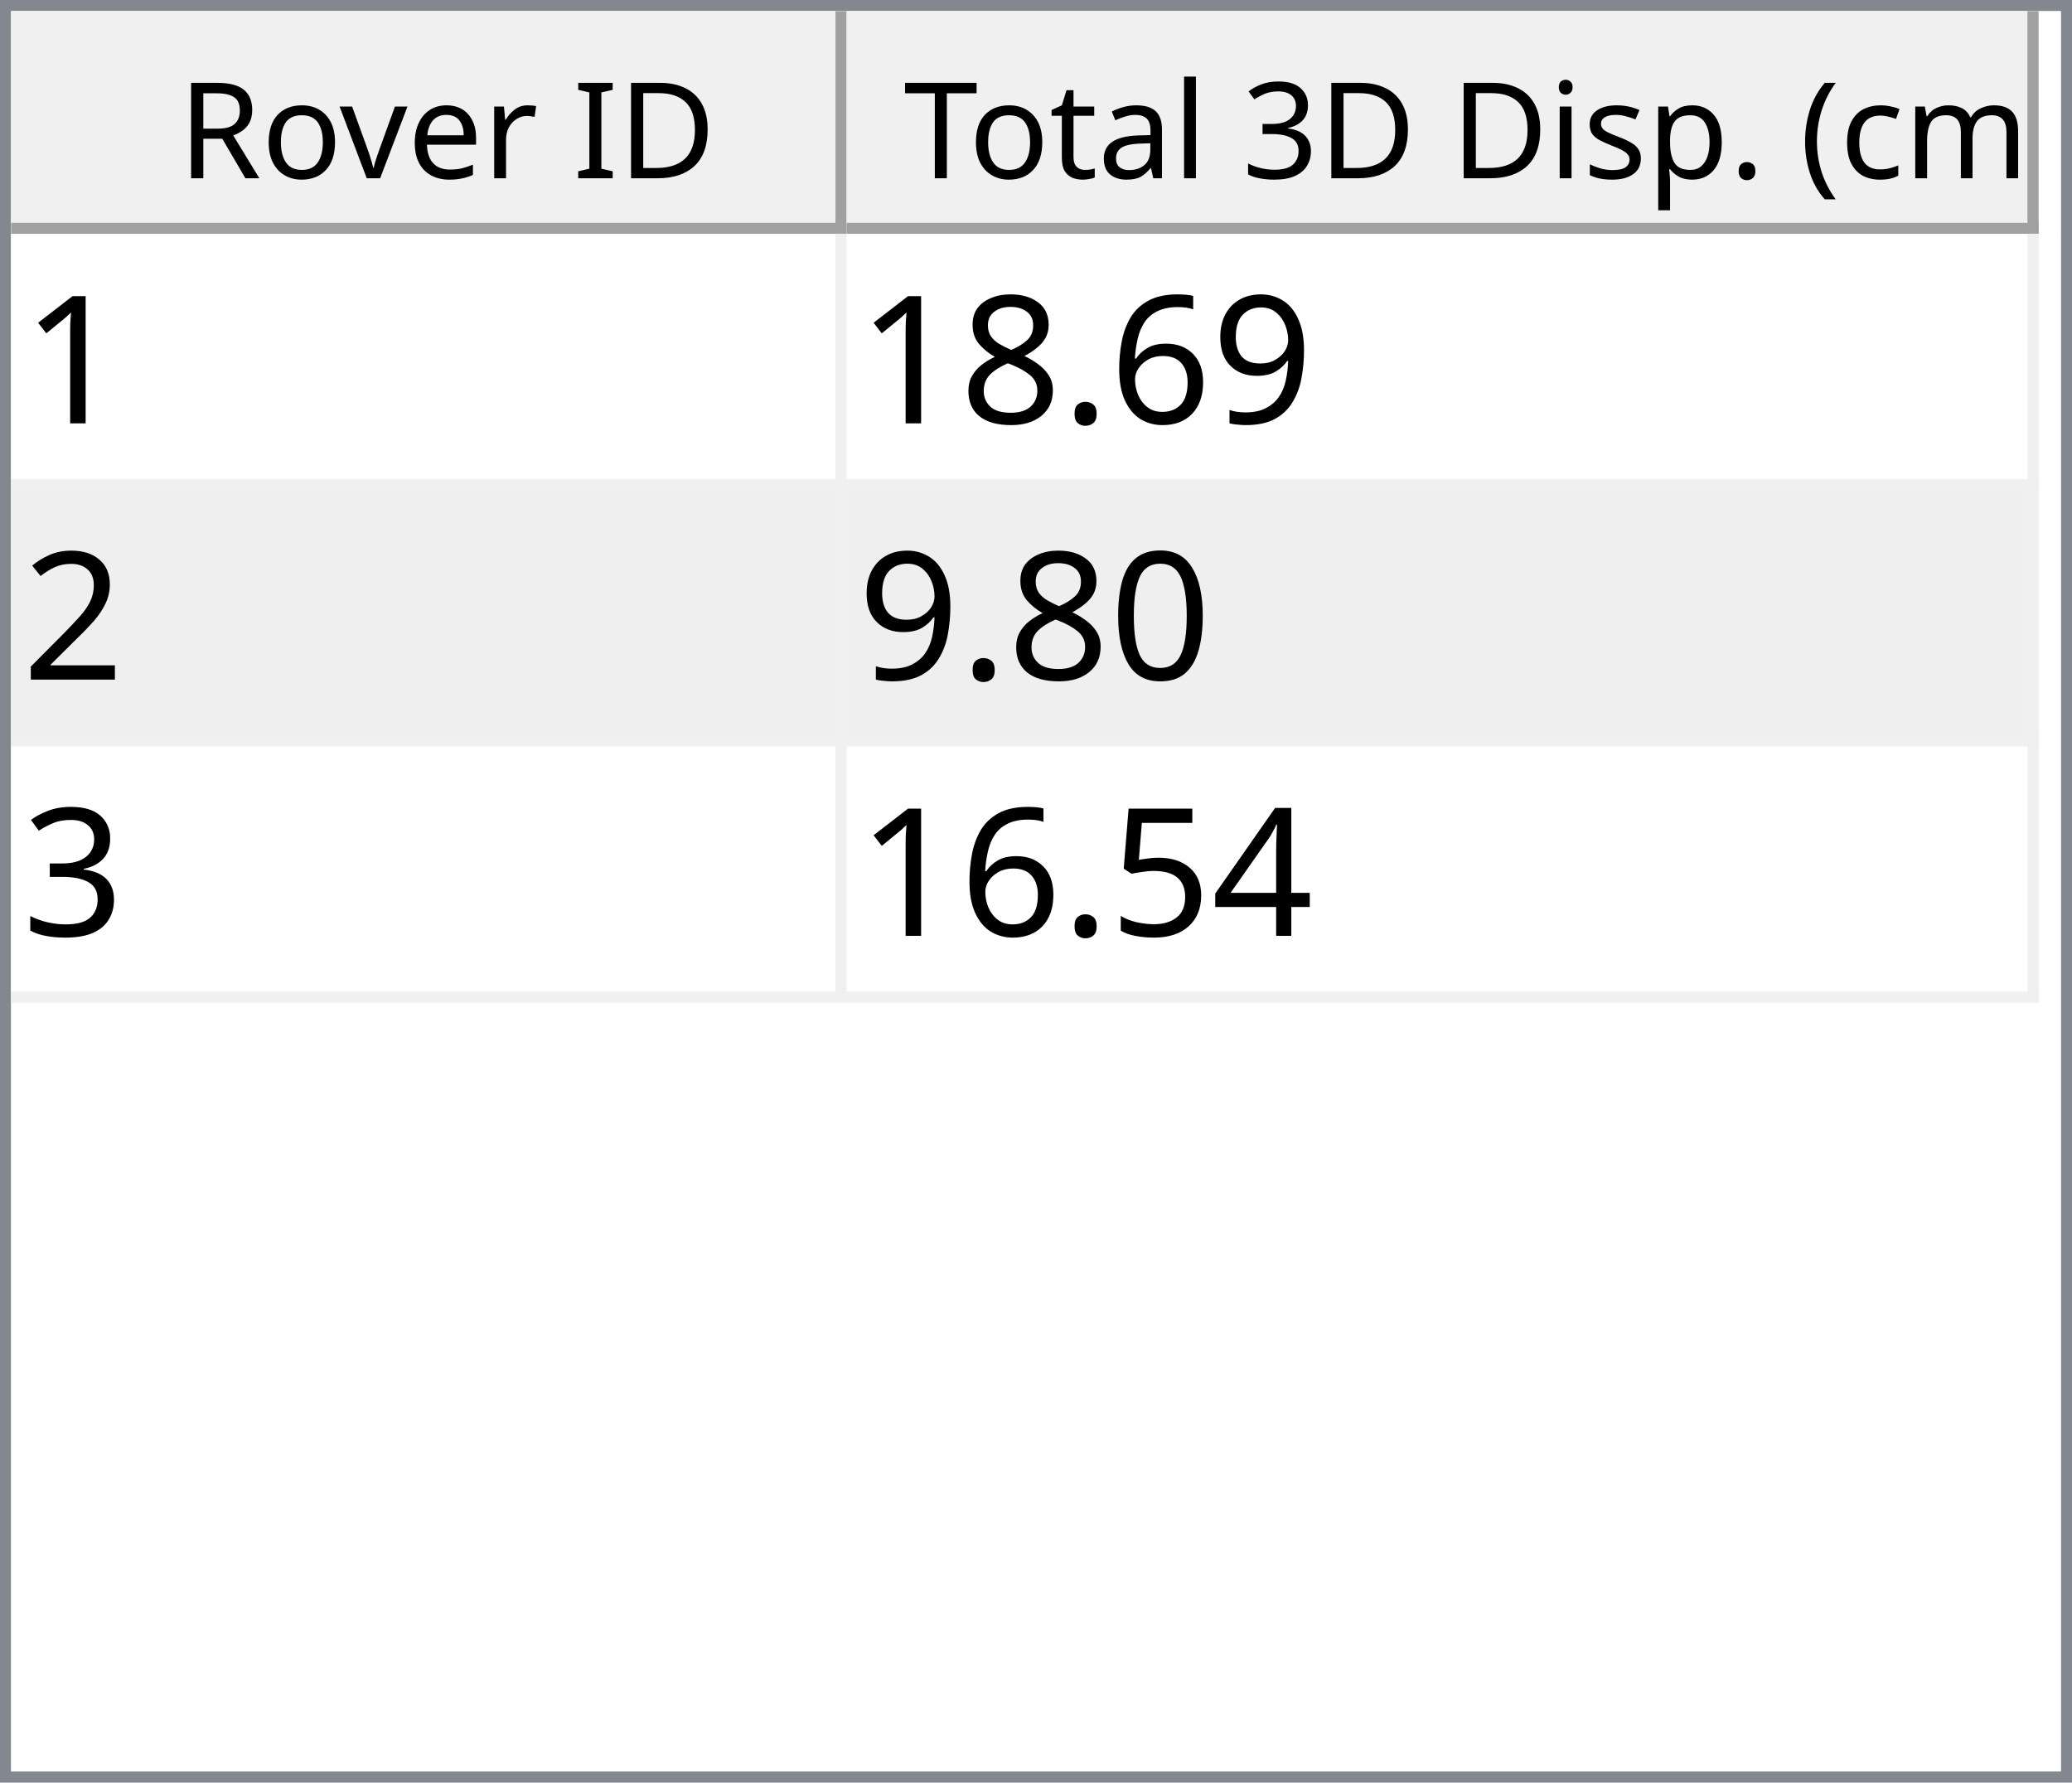
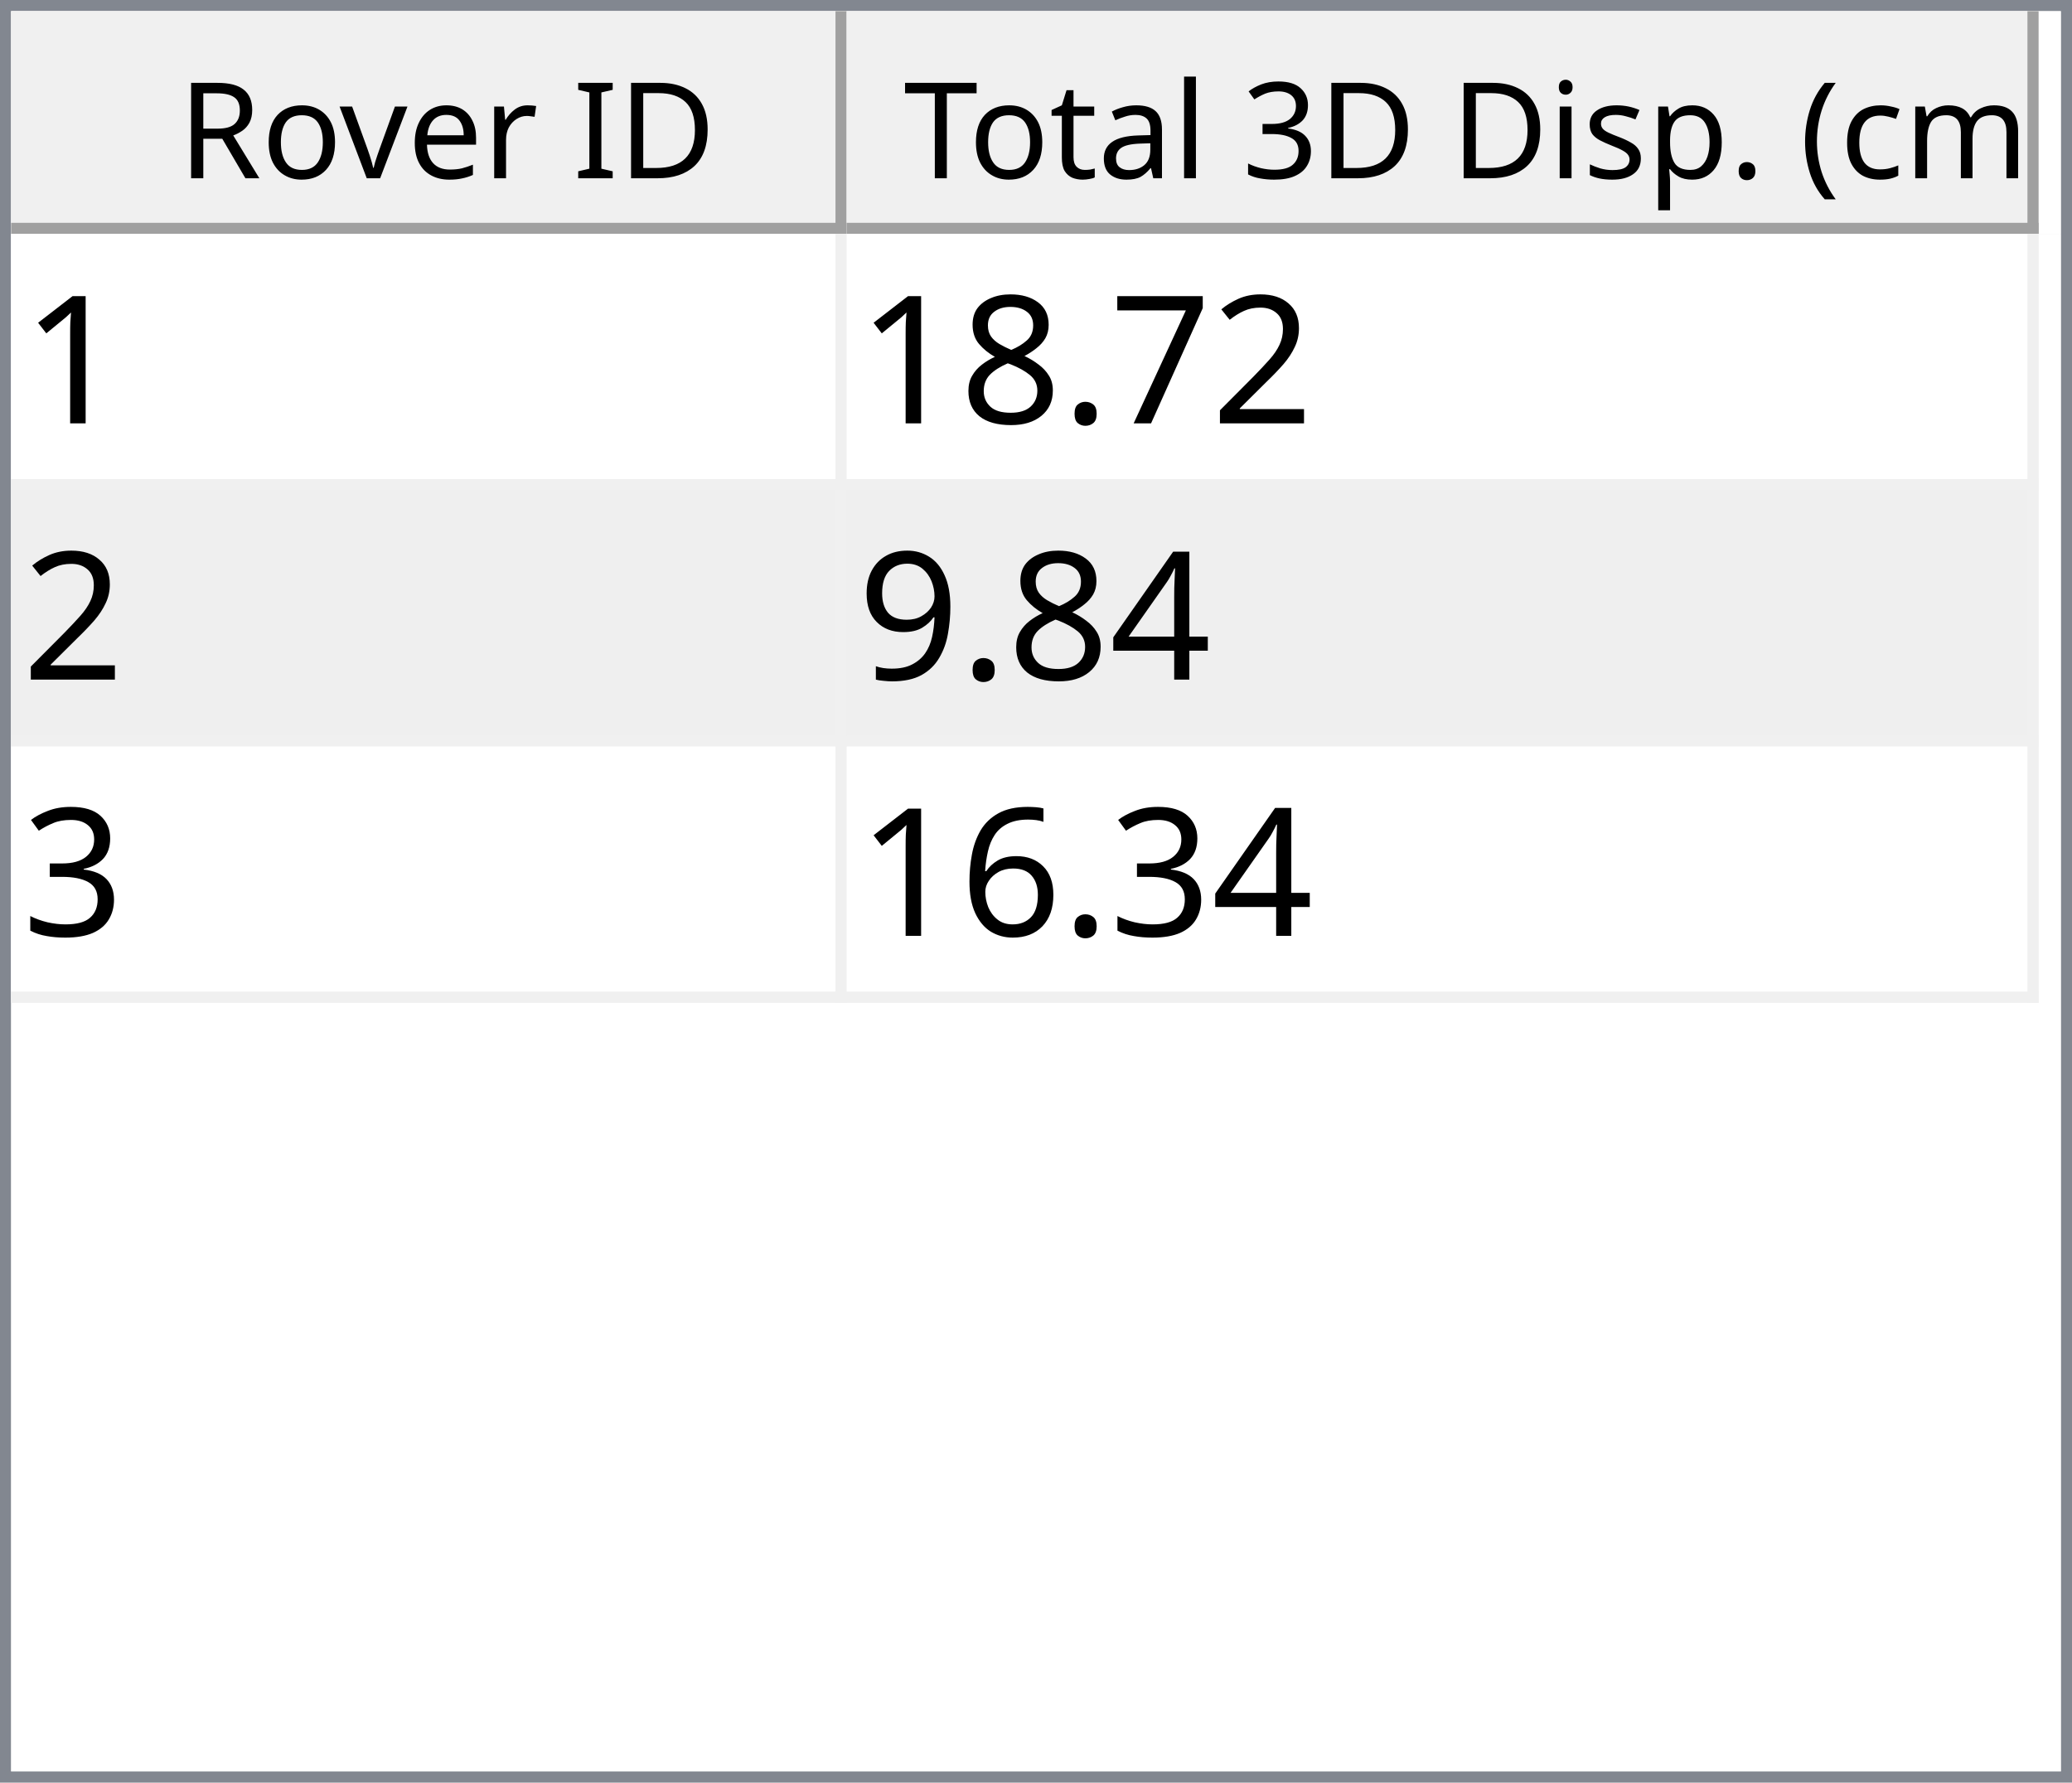
<svg xmlns="http://www.w3.org/2000/svg" style="fill-opacity:1; color-rendering:auto; color-interpolation:auto; text-rendering:auto; stroke:black; stroke-linecap:square; stroke-miterlimit:10; shape-rendering:auto; stroke-opacity:1; fill:black; stroke-dasharray:none; font-weight:normal; stroke-width:1; font-family:'Dialog'; font-style:normal; stroke-linejoin:miter; font-size:12px; stroke-dashoffset:0; image-rendering:auto;" width="186" height="160">
  <defs id="genericDefs" />
  <g>
    <defs id="defs1">
      <clipPath clipPathUnits="userSpaceOnUse" id="clipPath1">
        <path d="M0 0 L186 0 L186 160 L0 160 L0 0 Z" />
      </clipPath>
      <clipPath clipPathUnits="userSpaceOnUse" id="clipPath2">
        <path d="M0 0 L0 160 L186 160 L186 0 Z" />
      </clipPath>
      <clipPath clipPathUnits="userSpaceOnUse" id="clipPath3">
        <path d="M0 0 L0 20 L184 20 L184 0 Z" />
      </clipPath>
      <clipPath clipPathUnits="userSpaceOnUse" id="clipPath4">
        <path d="M0 0 L0 20 L75 20 L75 0 Z" />
      </clipPath>
      <clipPath clipPathUnits="userSpaceOnUse" id="clipPath5">
        <path d="M1 1 L1 19 L74 19 L74 1 Z" />
      </clipPath>
      <clipPath clipPathUnits="userSpaceOnUse" id="clipPath6">
        <path d="M0 0 L0 18 L73 18 L73 0 Z" />
      </clipPath>
      <clipPath clipPathUnits="userSpaceOnUse" id="clipPath7">
        <path d="M-0.5 -0.5 L-0.5 19.5 L74.5 19.5 L74.5 -0.5 Z" />
      </clipPath>
      <clipPath clipPathUnits="userSpaceOnUse" id="clipPath8">
        <path d="M0 0 L0 20 L107 20 L107 0 Z" />
      </clipPath>
      <clipPath clipPathUnits="userSpaceOnUse" id="clipPath9">
        <path d="M1 1 L1 19 L106 19 L106 1 Z" />
      </clipPath>
      <clipPath clipPathUnits="userSpaceOnUse" id="clipPath10">
        <path d="M0 0 L0 18 L105 18 L105 0 Z" />
      </clipPath>
      <clipPath clipPathUnits="userSpaceOnUse" id="clipPath11">
        <path d="M-0.5 -0.5 L-0.5 19.5 L106.5 19.5 L106.5 -0.5 Z" />
      </clipPath>
      <clipPath clipPathUnits="userSpaceOnUse" id="clipPath12">
        <path d="M0 0 L0 138 L184 138 L184 0 Z" />
      </clipPath>
      <clipPath clipPathUnits="userSpaceOnUse" id="clipPath13">
        <path d="M0 0 L0 69 L182 69 L182 0 Z" />
      </clipPath>
      <clipPath clipPathUnits="userSpaceOnUse" id="clipPath14">
        <path d="M-0.5 -0.5 L-0.5 68.5 L181.5 68.5 L181.5 -0.5 Z" />
      </clipPath>
      <clipPath clipPathUnits="userSpaceOnUse" id="clipPath15">
        <path d="M0 0 L0 22 L74 22 L74 0 Z" />
      </clipPath>
      <clipPath clipPathUnits="userSpaceOnUse" id="clipPath16">
        <path d="M0 0 L0 22 L106 22 L106 0 Z" />
      </clipPath>
      <font horiz-adv-x="64.551" id="font1">
        <font-face ascent="107.91" descent="25.098" units-per-em="100" style="font-style:normal; font-family:Segoe UI; font-weight:normal;" />
        <missing-glyph horiz-adv-x="64.551" d="M8.109 0 L8.109 68.266 L56.453 68.266 L56.453 0 L8.109 0 ZM15.328 7.234 L49.219 7.234 L49.219 61.031 L15.328 61.031 L15.328 7.234 Z" />
        <glyph unicode="D" horiz-adv-x="70.117" d="M9.188 0 L9.188 70.016 L28.516 70.016 Q65.531 70.016 65.531 35.891 Q65.531 19.672 55.25 9.836 Q44.969 0 27.734 0 L9.188 0 ZM17.391 62.594 L17.391 7.422 L27.828 7.422 Q41.609 7.422 49.273 14.797 Q56.938 22.172 56.938 35.688 Q56.938 62.594 28.328 62.594 L17.391 62.594 Z" />
        <glyph unicode="I" horiz-adv-x="26.611" d="M17.391 0 L9.188 0 L9.188 70.016 L17.391 70.016 L17.391 0 Z" />
        <glyph unicode=" " horiz-adv-x="27.393" d="" />
        <glyph unicode="r" horiz-adv-x="34.766" d="M34.188 41.891 Q32.078 43.5 28.125 43.5 Q23 43.5 19.555 38.672 Q16.109 33.844 16.109 25.484 L16.109 0 L8.109 0 L8.109 50 L16.109 50 L16.109 39.703 L16.312 39.703 Q18.016 44.969 21.531 47.922 Q25.047 50.875 29.391 50.875 Q32.516 50.875 34.188 50.203 L34.188 41.891 Z" />
        <glyph unicode="e" horiz-adv-x="52.295" d="M48.297 23 L12.984 23 Q13.188 14.656 17.484 10.109 Q21.781 5.562 29.297 5.562 Q37.75 5.562 44.828 11.141 L44.828 3.609 Q38.234 -1.172 27.391 -1.172 Q16.797 -1.172 10.742 5.641 Q4.688 12.453 4.688 24.812 Q4.688 36.469 11.305 43.82 Q17.922 51.172 27.734 51.172 Q37.547 51.172 42.922 44.828 Q48.297 38.484 48.297 27.203 L48.297 23 ZM40.094 29.781 Q40.047 36.719 36.75 40.578 Q33.453 44.438 27.594 44.438 Q21.922 44.438 17.969 40.383 Q14.016 36.328 13.094 29.781 L40.094 29.781 Z" />
        <glyph unicode="v" horiz-adv-x="47.9" d="M47.406 50 L27.484 0 L19.625 0 L0.688 50 L9.469 50 L22.172 13.672 Q23.578 9.672 23.922 6.688 L24.125 6.688 Q24.609 10.453 25.688 13.484 L38.969 50 L47.406 50 Z" />
        <glyph unicode="o" horiz-adv-x="58.594" d="M29 -1.172 Q17.922 -1.172 11.305 5.836 Q4.688 12.844 4.688 24.422 Q4.688 37.016 11.57 44.094 Q18.453 51.172 30.172 51.172 Q41.359 51.172 47.633 44.289 Q53.906 37.406 53.906 25.203 Q53.906 13.234 47.141 6.031 Q40.375 -1.172 29 -1.172 ZM29.594 44.438 Q21.875 44.438 17.383 39.188 Q12.891 33.938 12.891 24.703 Q12.891 15.828 17.43 10.695 Q21.969 5.562 29.594 5.562 Q37.359 5.562 41.531 10.594 Q45.703 15.625 45.703 24.906 Q45.703 34.281 41.531 39.359 Q37.359 44.438 29.594 44.438 Z" />
        <glyph unicode="R" horiz-adv-x="59.814" d="M59.375 0 L49.609 0 L37.891 19.625 Q36.281 22.359 34.766 24.289 Q33.25 26.219 31.664 27.438 Q30.078 28.656 28.25 29.219 Q26.422 29.781 24.125 29.781 L17.391 29.781 L17.391 0 L9.188 0 L9.188 70.016 L30.078 70.016 Q34.672 70.016 38.555 68.867 Q42.438 67.719 45.289 65.375 Q48.141 63.031 49.758 59.547 Q51.375 56.062 51.375 51.375 Q51.375 47.703 50.273 44.656 Q49.172 41.609 47.148 39.211 Q45.125 36.812 42.266 35.133 Q39.406 33.453 35.844 32.516 L35.844 32.328 Q37.594 31.547 38.891 30.547 Q40.188 29.547 41.359 28.18 Q42.531 26.812 43.68 25.078 Q44.828 23.344 46.234 21.047 L59.375 0 ZM17.391 62.594 L17.391 37.203 L28.516 37.203 Q31.594 37.203 34.203 38.133 Q36.812 39.062 38.719 40.797 Q40.625 42.531 41.703 45.047 Q42.781 47.562 42.781 50.688 Q42.781 56.297 39.141 59.445 Q35.5 62.594 28.609 62.594 L17.391 62.594 Z" />
        <glyph unicode=")" horiz-adv-x="30.176" d="M8.297 -15.922 L1.172 -15.922 Q16.406 2.344 16.406 26.812 Q16.406 51.469 1.078 70.016 L8.297 70.016 Q23.531 52.156 23.531 26.703 Q23.531 1.375 8.297 -15.922 Z" />
        <glyph unicode="m" horiz-adv-x="86.133" d="M79.109 0 L71.094 0 L71.094 28.719 Q71.094 37.016 68.531 40.727 Q65.969 44.438 59.906 44.438 Q54.781 44.438 51.195 39.75 Q47.609 35.062 47.609 28.516 L47.609 0 L39.594 0 L39.594 29.688 Q39.594 44.438 28.219 44.438 Q22.953 44.438 19.531 40.016 Q16.109 35.594 16.109 28.516 L16.109 0 L8.109 0 L8.109 50 L16.109 50 L16.109 42.094 L16.312 42.094 Q21.625 51.172 31.844 51.172 Q36.969 51.172 40.773 48.312 Q44.578 45.453 46 40.828 Q51.562 51.172 62.594 51.172 Q79.109 51.172 79.109 30.812 L79.109 0 Z" />
        <glyph unicode="c" horiz-adv-x="46.191" d="M42.188 2.297 Q36.422 -1.172 28.516 -1.172 Q17.828 -1.172 11.258 5.789 Q4.688 12.75 4.688 23.828 Q4.688 36.188 11.766 43.68 Q18.844 51.172 30.672 51.172 Q37.25 51.172 42.281 48.734 L42.281 40.531 Q36.719 44.438 30.375 44.438 Q22.703 44.438 17.797 38.945 Q12.891 33.453 12.891 24.516 Q12.891 15.719 17.508 10.641 Q22.125 5.562 29.891 5.562 Q36.422 5.562 42.188 9.906 L42.188 2.297 Z" />
        <glyph unicode="(" horiz-adv-x="30.176" d="M29.109 -15.922 L21.969 -15.922 Q6.844 1.375 6.844 26.703 Q6.844 52.156 21.969 70.016 L29.203 70.016 Q13.875 51.469 13.875 26.812 Q13.875 2.344 29.109 -15.922 Z" />
        <glyph unicode="." horiz-adv-x="21.68" d="M10.891 -1.078 Q8.641 -1.078 7.055 0.539 Q5.469 2.156 5.469 4.391 Q5.469 6.641 7.055 8.273 Q8.641 9.906 10.891 9.906 Q13.188 9.906 14.797 8.273 Q16.406 6.641 16.406 4.391 Q16.406 2.156 14.797 0.539 Q13.188 -1.078 10.891 -1.078 Z" />
        <glyph unicode="p" horiz-adv-x="58.789" d="M16.312 7.234 L16.109 7.234 L16.109 -23 L8.109 -23 L8.109 50 L16.109 50 L16.109 41.219 L16.312 41.219 Q22.219 51.172 33.594 51.172 Q43.266 51.172 48.688 44.461 Q54.109 37.75 54.109 26.469 Q54.109 13.922 48 6.375 Q41.891 -1.172 31.297 -1.172 Q21.578 -1.172 16.312 7.234 ZM16.109 27.391 L16.109 20.406 Q16.109 14.203 20.141 9.883 Q24.172 5.562 30.375 5.562 Q37.641 5.562 41.773 11.133 Q45.906 16.703 45.906 26.609 Q45.906 34.969 42.047 39.703 Q38.188 44.438 31.594 44.438 Q24.609 44.438 20.359 39.578 Q16.109 34.719 16.109 27.391 Z" />
        <glyph unicode="s" horiz-adv-x="42.432" d="M5.078 1.812 L5.078 10.406 Q11.625 5.562 19.484 5.562 Q30.031 5.562 30.031 12.594 Q30.031 14.594 29.125 15.992 Q28.219 17.391 26.68 18.461 Q25.141 19.531 23.07 20.383 Q21 21.234 18.609 22.172 Q15.281 23.484 12.766 24.828 Q10.25 26.172 8.57 27.859 Q6.891 29.547 6.031 31.695 Q5.172 33.844 5.172 36.719 Q5.172 40.234 6.789 42.945 Q8.406 45.656 11.086 47.484 Q13.766 49.312 17.211 50.242 Q20.656 51.172 24.312 51.172 Q30.812 51.172 35.938 48.922 L35.938 40.828 Q30.422 44.438 23.25 44.438 Q21 44.438 19.195 43.922 Q17.391 43.406 16.094 42.477 Q14.797 41.547 14.086 40.258 Q13.375 38.969 13.375 37.406 Q13.375 35.453 14.086 34.133 Q14.797 32.812 16.164 31.789 Q17.531 30.766 19.484 29.938 Q21.438 29.109 23.922 28.125 Q27.25 26.859 29.883 25.516 Q32.516 24.172 34.375 22.484 Q36.234 20.797 37.234 18.602 Q38.234 16.406 38.234 13.375 Q38.234 9.672 36.602 6.938 Q34.969 4.203 32.234 2.398 Q29.5 0.594 25.93 -0.289 Q22.359 -1.172 18.453 -1.172 Q10.75 -1.172 5.078 1.812 Z" />
        <glyph unicode="i" horiz-adv-x="24.219" d="M12.203 62.703 Q10.062 62.703 8.547 64.164 Q7.031 65.625 7.031 67.875 Q7.031 70.125 8.547 71.609 Q10.062 73.094 12.203 73.094 Q14.406 73.094 15.945 71.609 Q17.484 70.125 17.484 67.875 Q17.484 65.719 15.945 64.211 Q14.406 62.703 12.203 62.703 ZM16.109 0 L8.109 0 L8.109 50 L16.109 50 L16.109 0 Z" />
        <glyph unicode="3" horiz-adv-x="53.906" d="M46.531 19.828 Q46.531 15.094 44.75 11.211 Q42.969 7.328 39.719 4.57 Q36.469 1.812 31.93 0.297 Q27.391 -1.219 21.922 -1.219 Q11.922 -1.219 6 2.594 L6 11.188 Q13.094 5.609 22.219 5.609 Q25.875 5.609 28.828 6.539 Q31.781 7.469 33.906 9.227 Q36.031 10.984 37.18 13.477 Q38.328 15.969 38.328 19.094 Q38.328 32.812 18.797 32.812 L12.984 32.812 L12.984 39.594 L18.5 39.594 Q35.797 39.594 35.797 52.484 Q35.797 64.406 22.609 64.406 Q15.188 64.406 8.688 59.422 L8.688 67.188 Q15.375 71.188 24.609 71.188 Q29 71.188 32.57 69.969 Q36.141 68.75 38.68 66.555 Q41.219 64.359 42.609 61.281 Q44 58.203 44 54.5 Q44 40.672 30.031 36.719 L30.031 36.531 Q33.594 36.141 36.625 34.797 Q39.656 33.453 41.852 31.305 Q44.047 29.156 45.289 26.25 Q46.531 23.344 46.531 19.828 Z" />
        <glyph unicode="l" horiz-adv-x="24.219" d="M16.109 0 L8.109 0 L8.109 74.031 L16.109 74.031 L16.109 0 Z" />
        <glyph unicode="a" horiz-adv-x="50.879" d="M43.891 0 L35.891 0 L35.891 7.812 L35.688 7.812 Q30.469 -1.172 20.312 -1.172 Q12.844 -1.172 8.617 2.781 Q4.391 6.734 4.391 13.281 Q4.391 27.297 20.906 29.594 L35.891 31.688 Q35.891 44.438 25.594 44.438 Q16.547 44.438 9.281 38.281 L9.281 46.484 Q16.656 51.172 26.266 51.172 Q43.891 51.172 43.891 32.516 L43.891 0 ZM35.891 25.297 L23.828 23.641 Q18.266 22.859 15.43 20.875 Q12.594 18.891 12.594 13.875 Q12.594 10.203 15.211 7.883 Q17.828 5.562 22.172 5.562 Q28.125 5.562 32.008 9.742 Q35.891 13.922 35.891 20.312 L35.891 25.297 Z" />
        <glyph unicode="t" horiz-adv-x="33.887" d="M31.297 0.484 Q28.469 -1.078 23.828 -1.078 Q10.688 -1.078 10.688 13.578 L10.688 43.172 L2.094 43.172 L2.094 50 L10.688 50 L10.688 62.203 L18.703 64.797 L18.703 50 L31.297 50 L31.297 43.172 L18.703 43.172 L18.703 14.984 Q18.703 9.969 20.414 7.82 Q22.125 5.672 26.078 5.672 Q29.109 5.672 31.297 7.328 L31.297 0.484 Z" />
        <glyph unicode="T" horiz-adv-x="52.393" d="M50.594 62.594 L30.375 62.594 L30.375 0 L22.172 0 L22.172 62.594 L2 62.594 L2 70.016 L50.594 70.016 L50.594 62.594 Z" />
      </font>
      <font horiz-adv-x="75.0" id="font2">
        <font-face ascent="100.537" descent="21.973" units-per-em="100" style="font-style:normal; font-family:sans-serif; font-weight:normal;" />
        <missing-glyph horiz-adv-x="75.0" d="M12.5 0 L12.5 62.5 L62.5 62.5 L62.5 0 L12.5 0 ZM14.062 1.562 L60.938 1.562 L60.938 60.938 L14.062 60.938 L14.062 1.562 Z" />
        <glyph unicode="1" horiz-adv-x="55.615" d="M37.25 0 L28.469 0 L28.469 56 Q25.297 52.984 20.141 49.953 Q14.984 46.922 10.891 45.406 L10.891 53.906 Q18.266 57.375 23.781 62.305 Q29.297 67.234 31.594 71.875 L37.25 71.875 L37.25 0 Z" />
-         <glyph unicode="9" horiz-adv-x="55.615" d="M5.469 16.547 L13.922 17.328 Q14.984 11.375 18.016 8.688 Q21.047 6 25.781 6 Q29.828 6 32.883 7.859 Q35.938 9.719 37.891 12.82 Q39.844 15.922 41.164 21.195 Q42.484 26.469 42.484 31.938 Q42.484 32.516 42.438 33.688 Q39.797 29.5 35.234 26.883 Q30.672 24.266 25.344 24.266 Q16.453 24.266 10.305 30.711 Q4.156 37.156 4.156 47.703 Q4.156 58.594 10.578 65.234 Q17 71.875 26.656 71.875 Q33.641 71.875 39.43 68.117 Q45.219 64.359 48.219 57.398 Q51.219 50.438 51.219 37.25 Q51.219 23.531 48.242 15.406 Q45.266 7.281 39.383 3.031 Q33.5 -1.219 25.594 -1.219 Q17.188 -1.219 11.867 3.445 Q6.547 8.109 5.469 16.547 ZM41.453 48.141 Q41.453 55.719 37.43 60.156 Q33.406 64.594 27.734 64.594 Q21.875 64.594 17.531 59.812 Q13.188 55.031 13.188 47.406 Q13.188 40.578 17.312 36.305 Q21.438 32.031 27.484 32.031 Q33.594 32.031 37.523 36.305 Q41.453 40.578 41.453 48.141 Z" />
-         <glyph unicode="6" horiz-adv-x="55.615" d="M49.75 54.047 L41.016 53.375 Q39.844 58.547 37.703 60.891 Q34.125 64.656 28.906 64.656 Q24.703 64.656 21.531 62.312 Q17.391 59.281 14.992 53.469 Q12.594 47.656 12.5 36.922 Q15.672 41.75 20.266 44.094 Q24.859 46.438 29.891 46.438 Q38.672 46.438 44.852 39.969 Q51.031 33.5 51.031 23.25 Q51.031 16.5 48.125 10.719 Q45.219 4.938 40.141 1.859 Q35.062 -1.219 28.609 -1.219 Q17.625 -1.219 10.695 6.859 Q3.766 14.938 3.766 33.5 Q3.766 54.25 11.422 63.672 Q18.109 71.875 29.438 71.875 Q37.891 71.875 43.289 67.141 Q48.688 62.406 49.75 54.047 ZM13.875 23.188 Q13.875 18.656 15.797 14.508 Q17.719 10.359 21.188 8.18 Q24.656 6 28.469 6 Q34.031 6 38.039 10.492 Q42.047 14.984 42.047 22.703 Q42.047 30.125 38.086 34.398 Q34.125 38.672 28.125 38.672 Q22.172 38.672 18.023 34.398 Q13.875 30.125 13.875 23.188 Z" />
+         <glyph unicode="2" horiz-adv-x="55.615" d="M50.344 8.453 L50.344 0 L3.031 0 Q2.938 3.172 4.047 6.109 Q5.859 10.938 9.836 15.625 Q13.812 20.312 21.344 26.469 Q33.016 36.031 37.117 41.625 Q41.219 47.219 41.219 52.203 Q41.219 57.422 37.477 61.008 Q33.734 64.594 27.734 64.594 Q21.391 64.594 17.578 60.789 Q13.766 56.984 13.719 50.25 L4.688 51.172 Q5.609 61.281 11.664 66.578 Q17.719 71.875 27.938 71.875 Q38.234 71.875 44.242 66.164 Q50.25 60.453 50.25 52 Q50.25 47.703 48.492 43.555 Q46.734 39.406 42.656 34.812 Q38.578 30.219 29.109 22.219 Q21.188 15.578 18.945 13.211 Q16.703 10.844 15.234 8.453 L50.344 8.453 Z" />
+         <glyph unicode="7" horiz-adv-x="55.615" d="M4.734 62.203 L4.734 70.656 L51.078 70.656 L51.078 63.812 Q44.234 56.547 37.523 44.484 Q30.812 32.422 27.156 19.672 Q24.516 10.688 23.781 0 L14.75 0 Q14.891 8.453 18.062 20.414 Q21.234 32.375 27.172 43.484 Q33.109 54.594 39.797 62.203 L4.734 62.203 Z" />
        <glyph unicode="." horiz-adv-x="27.783" d="M9.078 0 L9.078 10.016 L19.094 10.016 L19.094 0 L9.078 0 Z" />
        <glyph unicode="8" horiz-adv-x="55.615" d="M17.672 38.812 Q12.203 40.828 9.57 44.539 Q6.938 48.25 6.938 53.422 Q6.938 61.234 12.555 66.555 Q18.172 71.875 27.484 71.875 Q36.859 71.875 42.578 66.43 Q48.297 60.984 48.297 53.172 Q48.297 48.188 45.68 44.508 Q43.062 40.828 37.75 38.812 Q44.344 36.672 47.781 31.883 Q51.219 27.094 51.219 20.453 Q51.219 11.281 44.727 5.031 Q38.234 -1.219 27.641 -1.219 Q17.047 -1.219 10.547 5.055 Q4.047 11.328 4.047 20.703 Q4.047 27.688 7.594 32.398 Q11.141 37.109 17.672 38.812 ZM15.922 53.719 Q15.922 48.641 19.195 45.414 Q22.469 42.188 27.688 42.188 Q32.766 42.188 36.016 45.383 Q39.266 48.578 39.266 53.219 Q39.266 58.062 35.914 61.359 Q32.562 64.656 27.594 64.656 Q22.562 64.656 19.242 61.43 Q15.922 58.203 15.922 53.719 ZM13.094 20.656 Q13.094 16.891 14.875 13.375 Q16.656 9.859 20.172 7.93 Q23.688 6 27.734 6 Q34.031 6 38.133 10.055 Q42.234 14.109 42.234 20.359 Q42.234 26.703 38.016 30.859 Q33.797 35.016 27.438 35.016 Q21.234 35.016 17.164 30.914 Q13.094 26.812 13.094 20.656 Z" />
-         <glyph unicode="2" horiz-adv-x="55.615" d="M50.344 8.453 L50.344 0 L3.031 0 Q2.938 3.172 4.047 6.109 Q5.859 10.938 9.836 15.625 Q13.812 20.312 21.344 26.469 Q33.016 36.031 37.117 41.625 Q41.219 47.219 41.219 52.203 Q41.219 57.422 37.477 61.008 Q33.734 64.594 27.734 64.594 Q21.391 64.594 17.578 60.789 Q13.766 56.984 13.719 50.25 L4.688 51.172 Q5.609 61.281 11.664 66.578 Q17.719 71.875 27.938 71.875 Q38.234 71.875 44.242 66.164 Q50.25 60.453 50.25 52 Q50.25 47.703 48.492 43.555 Q46.734 39.406 42.656 34.812 Q38.578 30.219 29.109 22.219 Q21.188 15.578 18.945 13.211 Q16.703 10.844 15.234 8.453 L50.344 8.453 Z" />
-         <glyph unicode="0" horiz-adv-x="55.615" d="M4.156 35.297 Q4.156 48 6.766 55.742 Q9.375 63.484 14.523 67.68 Q19.672 71.875 27.484 71.875 Q33.25 71.875 37.594 69.555 Q41.938 67.234 44.773 62.867 Q47.609 58.5 49.219 52.227 Q50.828 45.953 50.828 35.297 Q50.828 22.703 48.242 14.969 Q45.656 7.234 40.508 3.008 Q35.359 -1.219 27.484 -1.219 Q17.141 -1.219 11.234 6.203 Q4.156 15.141 4.156 35.297 ZM13.188 35.297 Q13.188 17.672 17.312 11.836 Q21.438 6 27.484 6 Q33.547 6 37.672 11.859 Q41.797 17.719 41.797 35.297 Q41.797 52.984 37.672 58.789 Q33.547 64.594 27.391 64.594 Q21.344 64.594 17.719 59.469 Q13.188 52.938 13.188 35.297 Z" />
+         <glyph unicode="4" horiz-adv-x="55.615" d="M32.328 0 L32.328 17.141 L1.266 17.141 L1.266 25.203 L33.938 71.578 L41.109 71.578 L41.109 25.203 L50.781 25.203 L50.781 17.141 L41.109 17.141 L41.109 0 L32.328 0 ZM32.328 25.203 L32.328 57.469 L9.906 25.203 L32.328 25.203 Z" />
+         <glyph unicode="9" horiz-adv-x="55.615" d="M5.469 16.547 L13.922 17.328 Q14.984 11.375 18.016 8.688 Q21.047 6 25.781 6 Q29.828 6 32.883 7.859 Q35.938 9.719 37.891 12.82 Q39.844 15.922 41.164 21.195 Q42.484 26.469 42.484 31.938 Q42.484 32.516 42.438 33.688 Q39.797 29.5 35.234 26.883 Q30.672 24.266 25.344 24.266 Q16.453 24.266 10.305 30.711 Q4.156 37.156 4.156 47.703 Q4.156 58.594 10.578 65.234 Q17 71.875 26.656 71.875 Q33.641 71.875 39.43 68.117 Q45.219 64.359 48.219 57.398 Q51.219 50.438 51.219 37.25 Q51.219 23.531 48.242 15.406 Q45.266 7.281 39.383 3.031 Q33.5 -1.219 25.594 -1.219 Q17.188 -1.219 11.867 3.445 Q6.547 8.109 5.469 16.547 ZM41.453 48.141 Q41.453 55.719 37.43 60.156 Q33.406 64.594 27.734 64.594 Q21.875 64.594 17.531 59.812 Q13.188 55.031 13.188 47.406 Q13.188 40.578 17.312 36.305 Q21.438 32.031 27.484 32.031 Q33.594 32.031 37.523 36.305 Q41.453 40.578 41.453 48.141 Z" />
        <glyph unicode="3" horiz-adv-x="55.615" d="M4.203 18.891 L12.984 20.062 Q14.5 12.594 18.141 9.297 Q21.781 6 27 6 Q33.203 6 37.477 10.297 Q41.75 14.594 41.75 20.953 Q41.75 27 37.797 30.93 Q33.844 34.859 27.734 34.859 Q25.25 34.859 21.531 33.891 L22.516 41.609 Q23.391 41.5 23.922 41.5 Q29.547 41.5 34.039 44.43 Q38.531 47.359 38.531 53.469 Q38.531 58.297 35.258 61.477 Q31.984 64.656 26.812 64.656 Q21.688 64.656 18.266 61.43 Q14.844 58.203 13.875 51.766 L5.078 53.328 Q6.688 62.156 12.398 67.016 Q18.109 71.875 26.609 71.875 Q32.469 71.875 37.398 69.359 Q42.328 66.844 44.945 62.5 Q47.562 58.156 47.562 53.266 Q47.562 48.641 45.07 44.828 Q42.578 41.016 37.703 38.766 Q44.047 37.312 47.562 32.695 Q51.078 28.078 51.078 21.141 Q51.078 11.766 44.242 5.25 Q37.406 -1.266 26.953 -1.266 Q17.531 -1.266 11.305 4.352 Q5.078 9.969 4.203 18.891 Z" />
-         <glyph unicode="4" horiz-adv-x="55.615" d="M32.328 0 L32.328 17.141 L1.266 17.141 L1.266 25.203 L33.938 71.578 L41.109 71.578 L41.109 25.203 L50.781 25.203 L50.781 17.141 L41.109 17.141 L41.109 0 L32.328 0 ZM32.328 25.203 L32.328 57.469 L9.906 25.203 L32.328 25.203 Z" />
-         <glyph unicode="5" horiz-adv-x="55.615" d="M4.156 18.75 L13.375 19.531 Q14.406 12.797 18.141 9.398 Q21.875 6 27.156 6 Q33.5 6 37.891 10.789 Q42.281 15.578 42.281 23.484 Q42.281 31 38.062 35.352 Q33.844 39.703 27 39.703 Q22.75 39.703 19.336 37.773 Q15.922 35.844 13.969 32.766 L5.719 33.844 L12.641 70.609 L48.25 70.609 L48.25 62.203 L19.672 62.203 L15.828 42.969 Q22.266 47.469 29.344 47.469 Q38.719 47.469 45.164 40.969 Q51.609 34.469 51.609 24.266 Q51.609 14.547 45.953 7.469 Q39.062 -1.219 27.156 -1.219 Q17.391 -1.219 11.211 4.25 Q5.031 9.719 4.156 18.75 Z" />
+         <glyph unicode="6" horiz-adv-x="55.615" d="M49.75 54.047 L41.016 53.375 Q39.844 58.547 37.703 60.891 Q34.125 64.656 28.906 64.656 Q24.703 64.656 21.531 62.312 Q17.391 59.281 14.992 53.469 Q12.594 47.656 12.5 36.922 Q15.672 41.75 20.266 44.094 Q24.859 46.438 29.891 46.438 Q38.672 46.438 44.852 39.969 Q51.031 33.5 51.031 23.25 Q51.031 16.5 48.125 10.719 Q45.219 4.938 40.141 1.859 Q35.062 -1.219 28.609 -1.219 Q17.625 -1.219 10.695 6.859 Q3.766 14.938 3.766 33.5 Q3.766 54.25 11.422 63.672 Q18.109 71.875 29.438 71.875 Q37.891 71.875 43.289 67.141 Q48.688 62.406 49.75 54.047 ZM13.875 23.188 Q13.875 18.656 15.797 14.508 Q17.719 10.359 21.188 8.18 Q24.656 6 28.469 6 Q34.031 6 38.039 10.492 Q42.047 14.984 42.047 22.703 Q42.047 30.125 38.086 34.398 Q34.125 38.672 28.125 38.672 Q22.172 38.672 18.023 34.398 Q13.875 30.125 13.875 23.188 Z" />
      </font>
    </defs>
    <g style="fill:white; stroke:white;">
      <rect x="0" y="0" width="186" style="clip-path:url(#clipPath1); stroke:none;" height="160" />
    </g>
    <g style="fill:white; text-rendering:optimizeSpeed; color-rendering:optimizeSpeed; image-rendering:optimizeSpeed; shape-rendering:crispEdges; stroke:white; color-interpolation:sRGB;">
      <rect x="0" width="186" height="160" y="0" style="stroke:none;" />
      <path style="stroke:none;" d="M0 160 L186 160 L186 0 L0 0 Z" />
    </g>
    <g style="fill:rgb(240,240,240); font-family:'Segoe UI'; stroke:rgb(240,240,240);">
      <rect x="0" y="0" width="186" style="clip-path:url(#clipPath2); stroke:none;" height="160" />
    </g>
    <g style="fill:rgb(130,135,144); font-family:'Segoe UI'; stroke:rgb(130,135,144);">
      <path d="M0 0 L186 0 L186 160 L0 160 L0 0 ZM1 1 L185 1 L185 159 L1 159 L1 1 Z" style="fill-rule:evenodd; clip-path:url(#clipPath2); stroke:none;" />
    </g>
    <g style="fill:white; font-family:'Segoe UI'; stroke:white;" transform="translate(1,1)">
      <rect x="0" y="0" width="184" style="clip-path:url(#clipPath3); stroke:none;" height="20" />
    </g>
    <g style="fill:rgb(240,240,240); font-family:'Segoe UI'; stroke:rgb(240,240,240);" transform="translate(1,1)">
      <rect x="0" y="0" width="75" style="clip-path:url(#clipPath4); stroke:none;" height="20" />
    </g>
    <g style="font-family:'Segoe UI';" transform="translate(2,2)">
      <text x="14" xml:space="preserve" y="14" style="clip-path:url(#clipPath6); stroke:none;">Rover ID</text>
    </g>
    <g style="fill:rgb(160,160,160); font-family:'Segoe UI'; stroke:rgb(160,160,160); stroke-linejoin:bevel;" transform="translate(1.5,1.5)">
      <line x1="74" x2="74" y1="0" style="fill:none; clip-path:url(#clipPath7);" y2="19" />
    </g>
    <g style="fill:rgb(160,160,160); font-family:'Segoe UI'; stroke:rgb(160,160,160); stroke-linejoin:bevel;" transform="matrix(1,0,0,1,1,1) translate(0.5,0.5)">
      <line x1="0" x2="74" y1="19" style="fill:none; clip-path:url(#clipPath7);" y2="19" />
    </g>
    <g style="fill:rgb(240,240,240); font-family:'Segoe UI'; stroke:rgb(240,240,240);" transform="translate(76,1)">
      <rect x="0" y="0" width="107" style="clip-path:url(#clipPath8); stroke:none;" height="20" />
    </g>
    <g style="font-family:'Segoe UI';" transform="translate(77,2)">
      <text x="1" xml:space="preserve" y="14" style="clip-path:url(#clipPath10); stroke:none;"> Total 3D Disp. (cm)</text>
    </g>
    <g style="fill:rgb(160,160,160); font-family:'Segoe UI'; stroke:rgb(160,160,160); stroke-linejoin:bevel;" transform="translate(76.5,1.5)">
      <line x1="106" x2="106" y1="0" style="fill:none; clip-path:url(#clipPath11);" y2="19" />
    </g>
    <g style="fill:rgb(160,160,160); font-family:'Segoe UI'; stroke:rgb(160,160,160); stroke-linejoin:bevel;" transform="matrix(1,0,0,1,76,1) translate(0.5,0.5)">
      <line x1="0" x2="106" y1="19" style="fill:none; clip-path:url(#clipPath11);" y2="19" />
    </g>
    <g style="fill:white; font-family:'Segoe UI'; stroke:white;" transform="translate(1,21)">
      <rect x="0" y="0" width="184" style="clip-path:url(#clipPath12); stroke:none;" height="138" />
    </g>
    <g style="fill:rgb(240,240,240); font-size:16px; font-family:sans-serif; stroke:rgb(240,240,240);" transform="translate(1,21)">
      <rect x="0" y="0" width="182" style="clip-path:url(#clipPath13); stroke:none;" height="69" />
      <line transform="translate(0.5,0.5)" x1="0" x2="181" y1="22" style="clip-path:url(#clipPath14); fill:none; stroke-linejoin:bevel;" y2="22" />
    </g>
    <g transform="matrix(1,0,0,1,1,21) translate(0.5,0.5)" style="fill:rgb(240,240,240); font-size:16px; font-family:sans-serif; stroke:rgb(240,240,240); stroke-linejoin:bevel;">
      <line x1="0" x2="181" y1="45" style="fill:none; clip-path:url(#clipPath14);" y2="45" />
    </g>
    <g transform="matrix(1,0,0,1,1,21) translate(0.5,0.5)" style="fill:rgb(240,240,240); font-size:16px; font-family:sans-serif; stroke:rgb(240,240,240); stroke-linejoin:bevel;">
      <line x1="0" x2="181" y1="68" style="fill:none; clip-path:url(#clipPath14);" y2="68" />
    </g>
    <g transform="matrix(1,0,0,1,1,21) translate(0.5,0.5)" style="fill:rgb(240,240,240); font-size:16px; font-family:sans-serif; stroke:rgb(240,240,240); stroke-linejoin:bevel;">
      <line x1="74" x2="74" y1="0" style="fill:none; clip-path:url(#clipPath14);" y2="68" />
    </g>
    <g transform="matrix(1,0,0,1,1,21) translate(0.5,0.5)" style="fill:rgb(240,240,240); font-size:16px; font-family:sans-serif; stroke:rgb(240,240,240); stroke-linejoin:bevel;">
      <line x1="181" x2="181" y1="0" style="fill:none; clip-path:url(#clipPath14);" y2="68" />
    </g>
    <g style="fill:white; font-size:16px; font-family:sans-serif; stroke:white;" transform="matrix(1,0,0,1,1,21)">
      <rect x="0" y="0" width="74" style="clip-path:url(#clipPath15); stroke:none;" height="22" />
      <text x="1" y="17" style="fill:black; clip-path:url(#clipPath15); stroke:none;" xml:space="preserve">1</text>
    </g>
    <g style="fill:white; font-size:16px; font-family:sans-serif; stroke:white;" transform="matrix(1,0,0,1,1,21) translate(75,0)">
      <rect x="0" y="0" width="106" style="clip-path:url(#clipPath16); stroke:none;" height="22" />
-       <text x="1" y="17" style="fill:black; clip-path:url(#clipPath16); stroke:none;" xml:space="preserve">18.69</text>
+       <text x="1" y="17" style="fill:black; clip-path:url(#clipPath16); stroke:none;" xml:space="preserve">18.72</text>
    </g>
    <g style="fill:rgb(239,239,239); font-size:16px; font-family:sans-serif; stroke:rgb(239,239,239);" transform="matrix(1,0,0,1,1,21) translate(0,23)">
      <rect x="0" y="0" width="74" style="clip-path:url(#clipPath15); stroke:none;" height="22" />
      <text x="1" y="17" style="fill:black; clip-path:url(#clipPath15); stroke:none;" xml:space="preserve">2</text>
    </g>
    <g style="fill:rgb(239,239,239); font-size:16px; font-family:sans-serif; stroke:rgb(239,239,239);" transform="matrix(1,0,0,1,1,21) translate(75,23)">
      <rect x="0" y="0" width="106" style="clip-path:url(#clipPath16); stroke:none;" height="22" />
-       <text x="1" y="17" style="fill:black; clip-path:url(#clipPath16); stroke:none;" xml:space="preserve">9.80</text>
+       <text x="1" y="17" style="fill:black; clip-path:url(#clipPath16); stroke:none;" xml:space="preserve">9.84</text>
    </g>
    <g style="fill:white; font-size:16px; font-family:sans-serif; stroke:white;" transform="matrix(1,0,0,1,1,21) translate(0,46)">
      <rect x="0" y="0" width="74" style="clip-path:url(#clipPath15); stroke:none;" height="22" />
      <text x="1" y="17" style="fill:black; clip-path:url(#clipPath15); stroke:none;" xml:space="preserve">3</text>
    </g>
    <g style="fill:white; font-size:16px; font-family:sans-serif; stroke:white;" transform="matrix(1,0,0,1,1,21) translate(75,46)">
      <rect x="0" y="0" width="106" style="clip-path:url(#clipPath16); stroke:none;" height="22" />
-       <text x="1" y="17" style="fill:black; clip-path:url(#clipPath16); stroke:none;" xml:space="preserve">16.54</text>
+       <text x="1" y="17" style="fill:black; clip-path:url(#clipPath16); stroke:none;" xml:space="preserve">16.34</text>
    </g>
  </g>
</svg>
